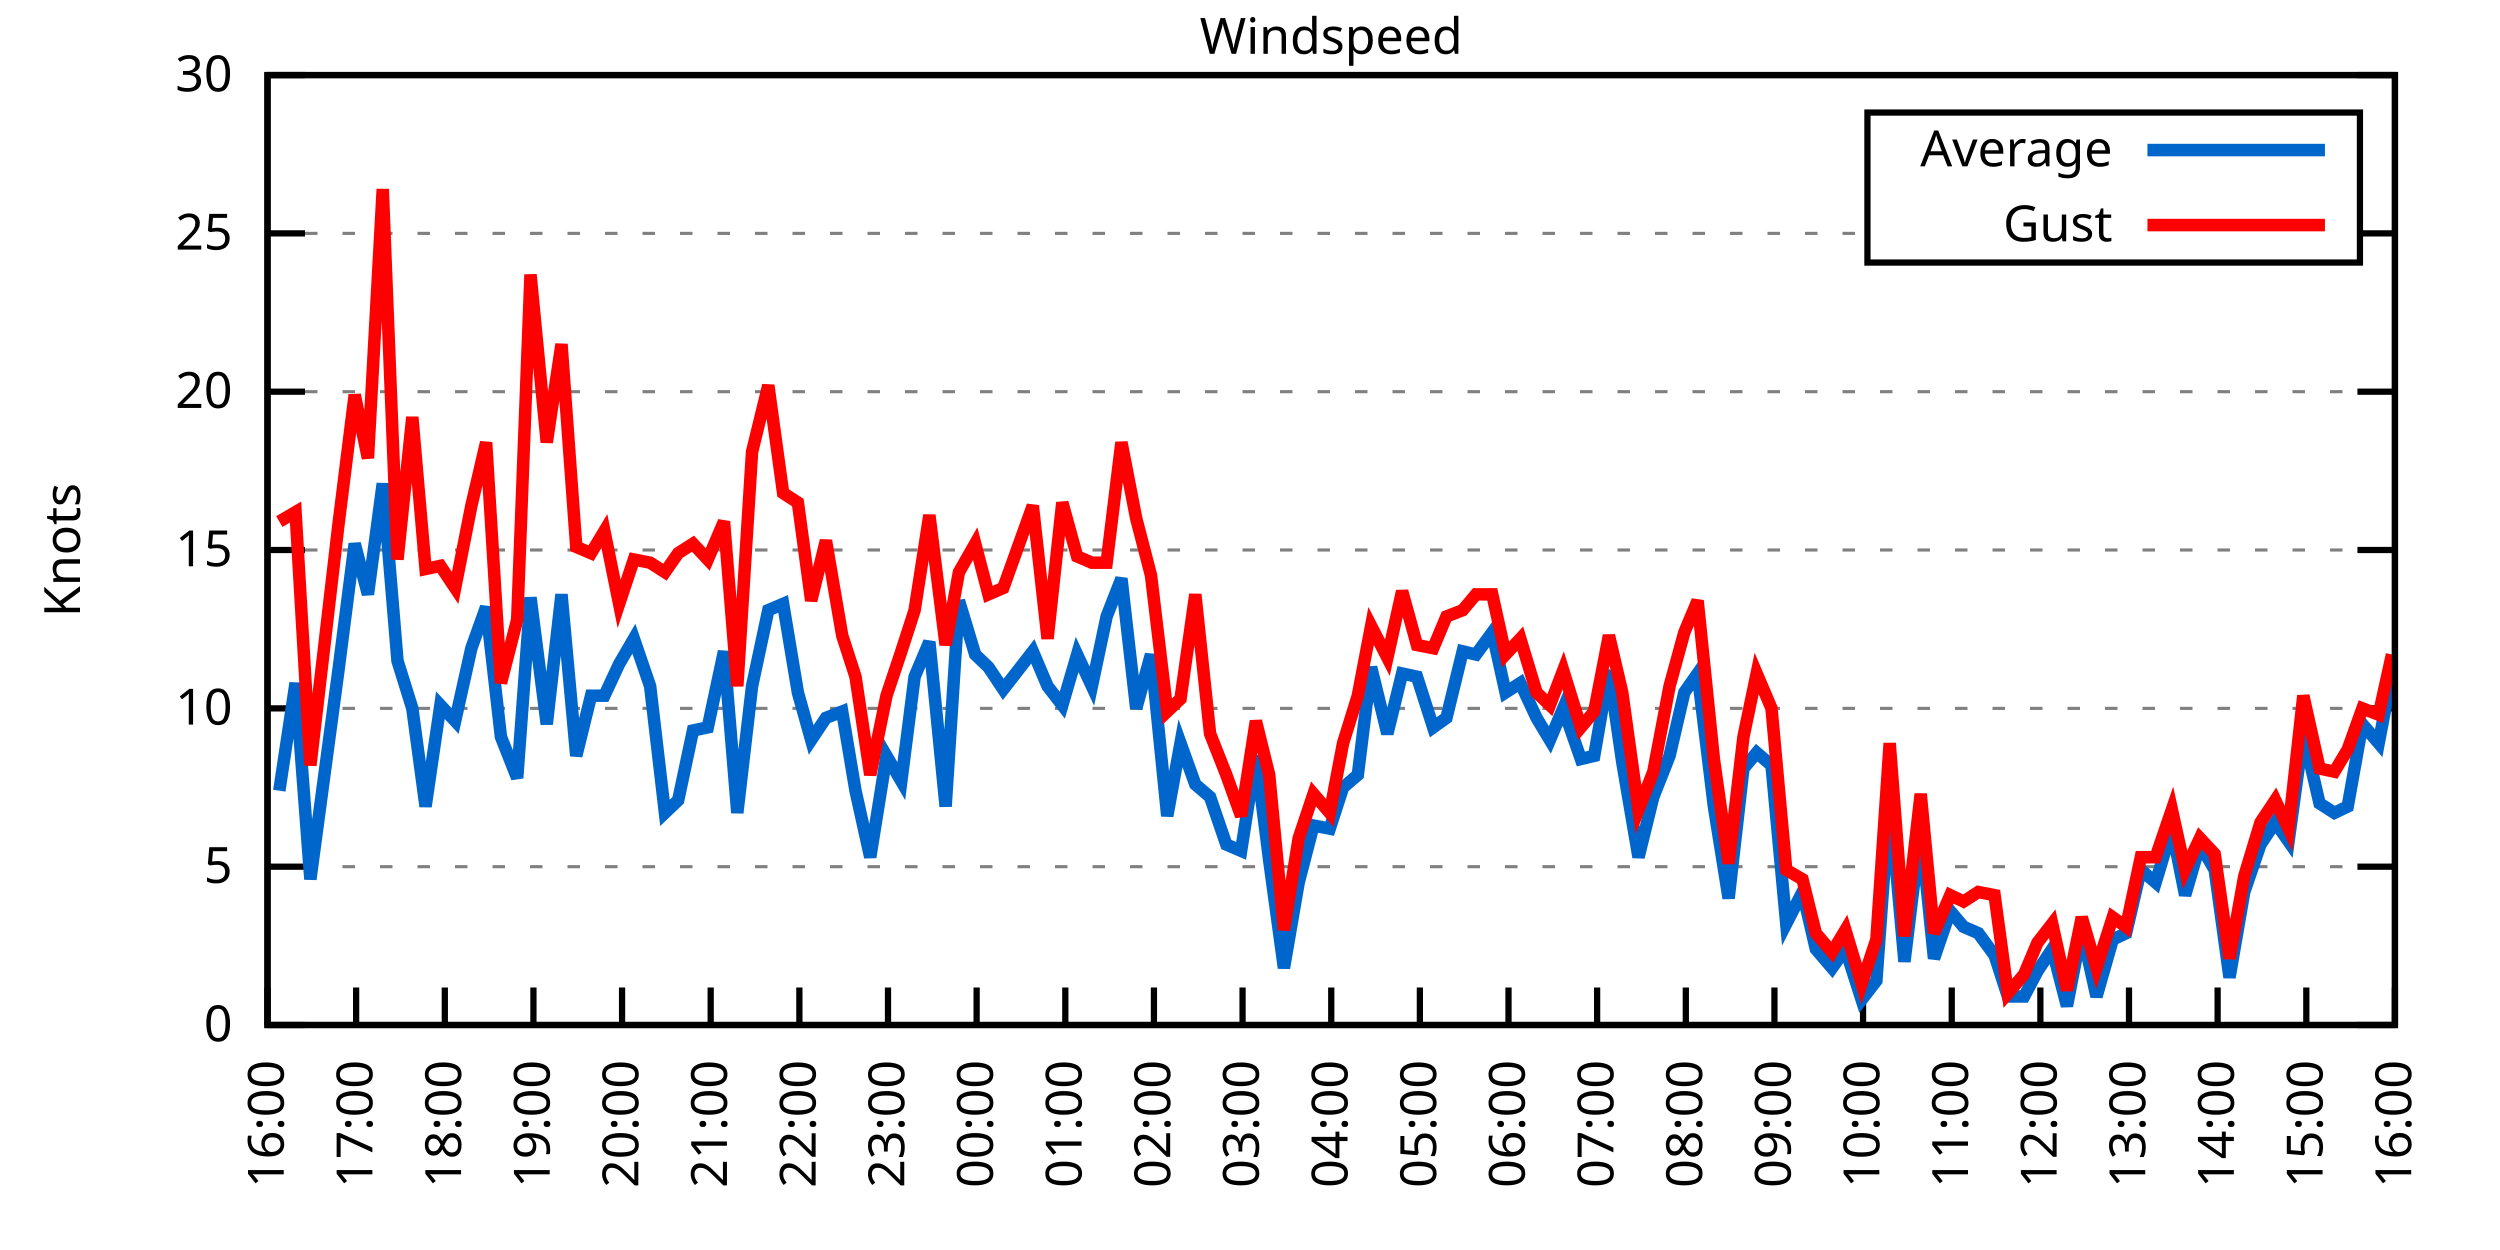
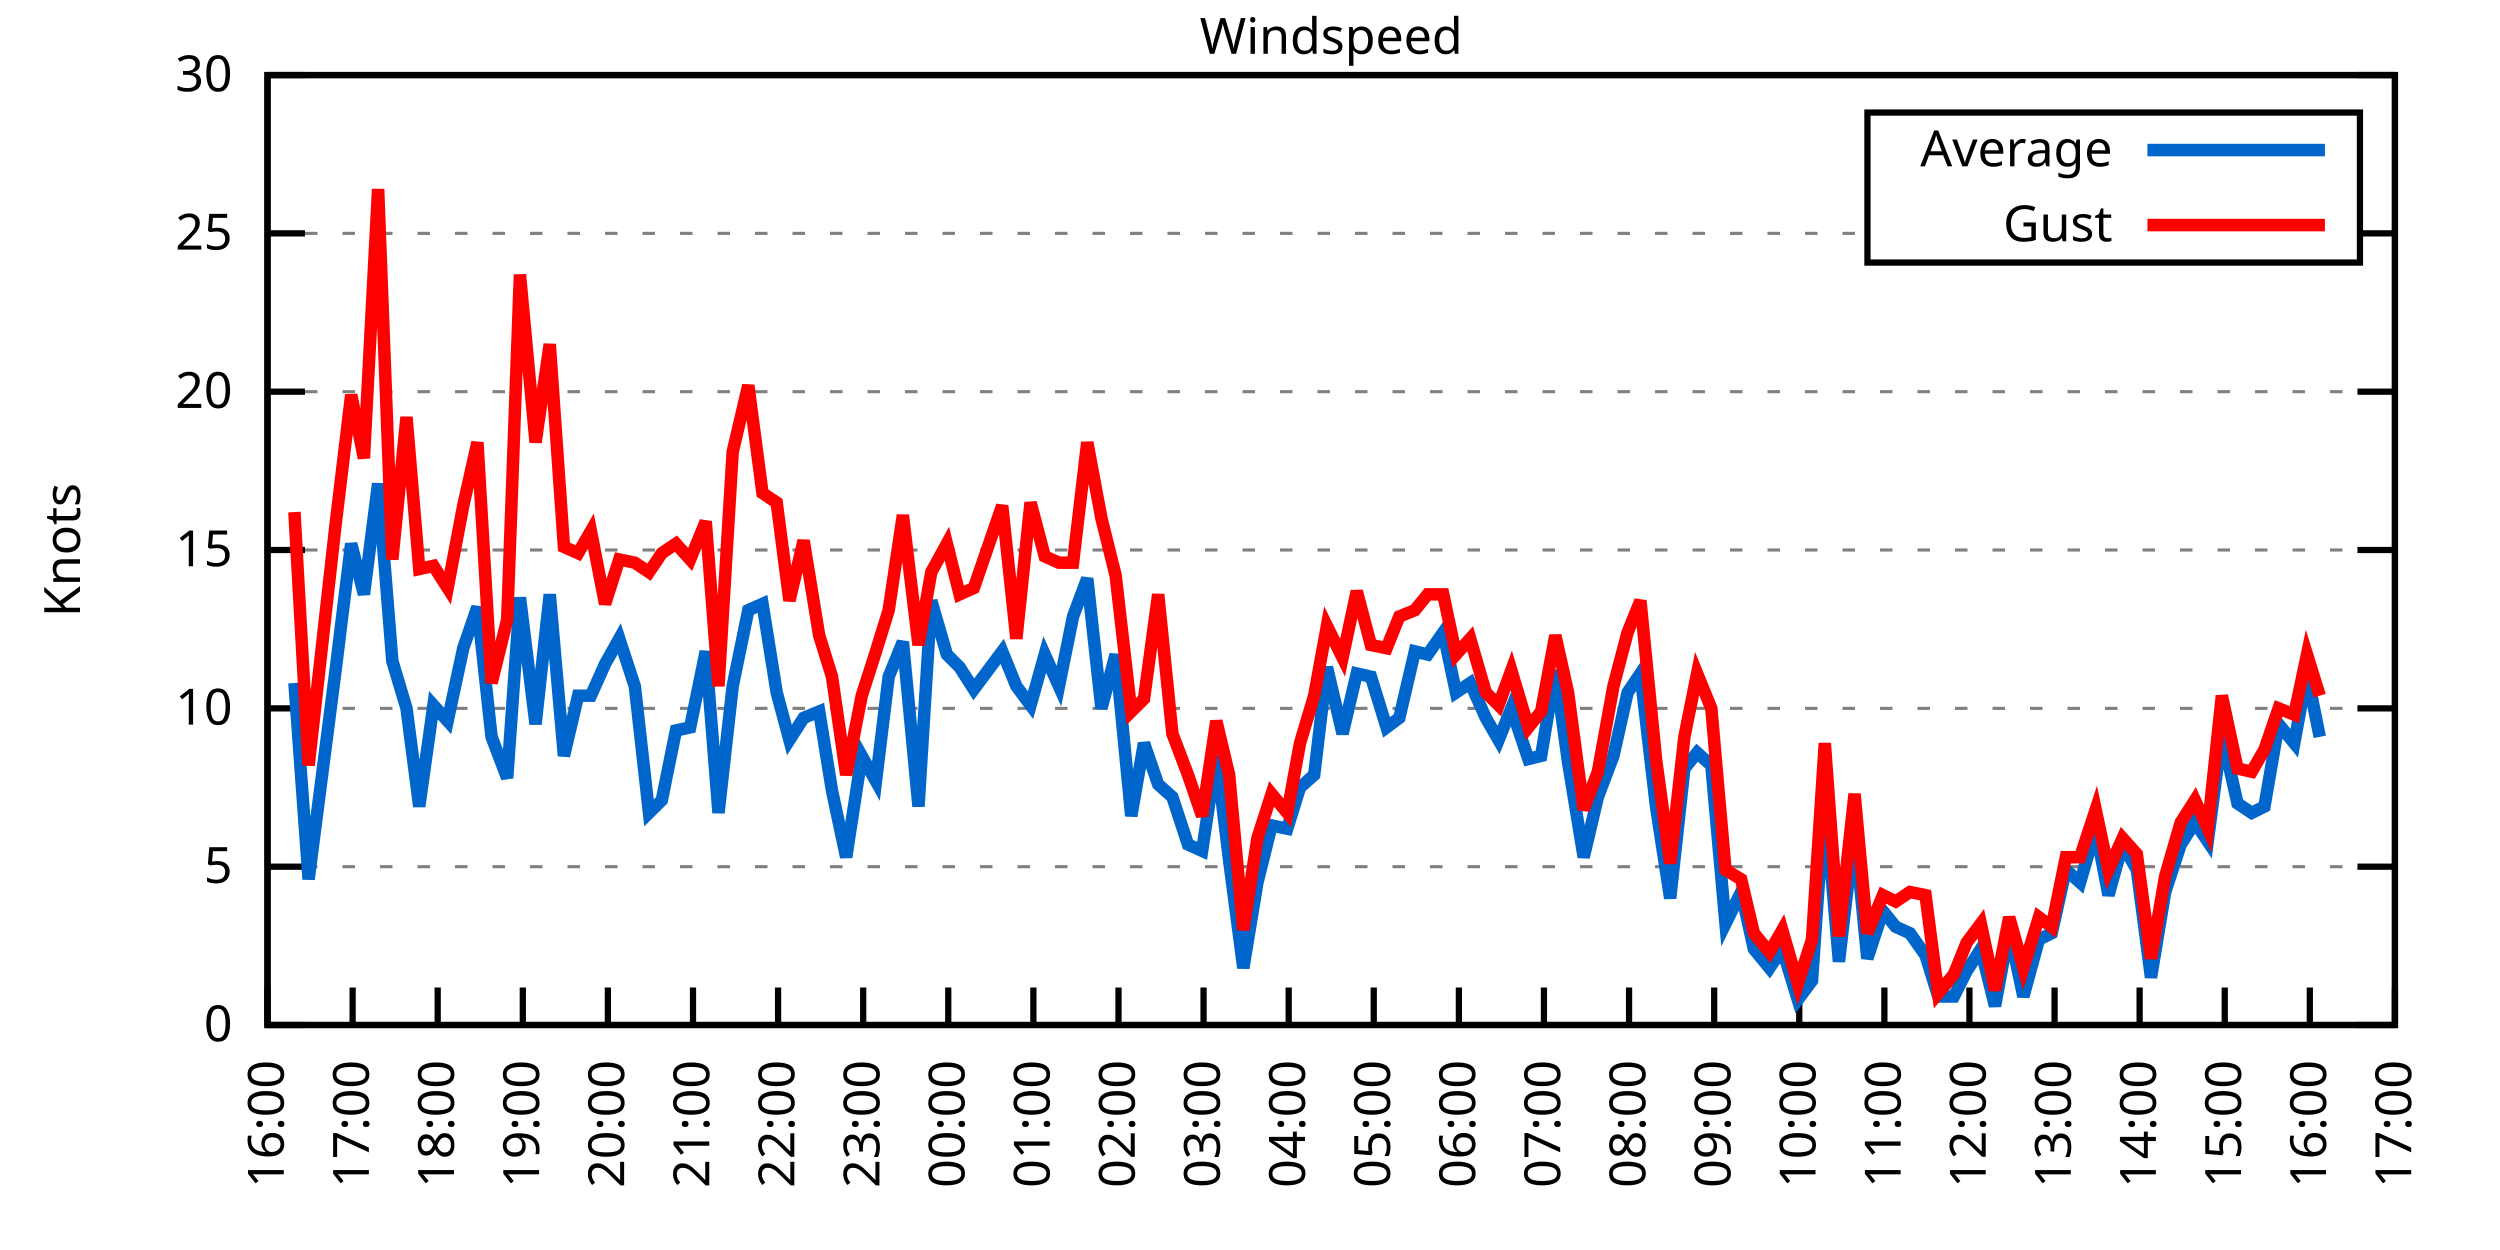
<svg xmlns="http://www.w3.org/2000/svg" xmlns:xlink="http://www.w3.org/1999/xlink" width="400" height="200" viewBox="0 0 400 200">
  <g id="gnuplot_canvas">
    <rect x="0" y="0" width="400" height="200" fill="none" />
    <defs>
      <circle id="gpDot" r="0.5" stroke-width="0.5" stroke="currentColor" />
      <path id="gpPt0" stroke-width="0.333" stroke="currentColor" d="M-1,0 h2 M0,-1 v2" />
      <path id="gpPt1" stroke-width="0.333" stroke="currentColor" d="M-1,-1 L1,1 M1,-1 L-1,1" />
      <path id="gpPt2" stroke-width="0.333" stroke="currentColor" d="M-1,0 L1,0 M0,-1 L0,1 M-1,-1 L1,1 M-1,1 L1,-1" />
      <rect id="gpPt3" stroke-width="0.333" stroke="currentColor" x="-1" y="-1" width="2" height="2" />
      <rect id="gpPt4" stroke-width="0.333" stroke="currentColor" fill="currentColor" x="-1" y="-1" width="2" height="2" />
      <circle id="gpPt5" stroke-width="0.333" stroke="currentColor" cx="0" cy="0" r="1" />
      <use xlink:href="#gpPt5" id="gpPt6" fill="currentColor" stroke="none" />
      <path id="gpPt7" stroke-width="0.333" stroke="currentColor" d="M0,-1.33 L-1.33,0.67 L1.33,0.67 z" />
      <use xlink:href="#gpPt7" id="gpPt8" fill="currentColor" stroke="none" />
      <use xlink:href="#gpPt7" id="gpPt9" stroke="currentColor" transform="rotate(180)" />
      <use xlink:href="#gpPt9" id="gpPt10" fill="currentColor" stroke="none" />
      <use xlink:href="#gpPt3" id="gpPt11" stroke="currentColor" transform="rotate(45)" />
      <use xlink:href="#gpPt11" id="gpPt12" fill="currentColor" stroke="none" />
      <path id="gpPt13" stroke-width="0.333" stroke="currentColor" d="M0,1.330 L1.265,0.411 L0.782,-1.067 L-0.782,-1.076 L-1.265,0.411 z" />
      <use xlink:href="#gpPt13" id="gpPt14" fill="currentColor" stroke="none" />
      <filter id="textbox" filterUnits="objectBoundingBox" x="0" y="0" height="1" width="1">
        <feFlood flood-color="white" flood-opacity="1" result="bgnd" />
        <feComposite in="SourceGraphic" in2="bgnd" operator="atop" />
      </filter>
      <filter id="greybox" filterUnits="objectBoundingBox" x="0" y="0" height="1" width="1">
        <feFlood flood-color="lightgrey" flood-opacity="1" result="grey" />
        <feComposite in="SourceGraphic" in2="grey" operator="atop" />
      </filter>
    </defs>
    <g fill="none" color="white" stroke="currentColor" stroke-width="1.00" stroke-linecap="butt" stroke-linejoin="miter">
</g>
    <g fill="none" color="black" stroke="currentColor" stroke-width="1.00" stroke-linecap="butt" stroke-linejoin="miter">
      <g stroke="none" shape-rendering="crispEdges">
        <polygon fill="rgb(255, 255, 255)" points="42.80,164.00 383.18,164.00 383.18,12.02 42.80,12.02 " />
      </g>
    </g>
    <g fill="none" color="black" stroke="currentColor" stroke-width="1.00" stroke-linecap="butt" stroke-linejoin="miter">
</g>
    <g fill="none" color="black" stroke="black" stroke-width="0.50" stroke-linecap="butt" stroke-linejoin="miter">
</g>
    <g fill="none" color="gray" stroke="currentColor" stroke-width="0.50" stroke-linecap="butt" stroke-linejoin="miter">
      <path stroke="gray" stroke-dasharray="2,4" class="gridline" d="M42.80,164.00 L383.19,164.00  " />
    </g>
    <g fill="none" color="gray" stroke="gray" stroke-width="1.00" stroke-linecap="butt" stroke-linejoin="miter">
</g>
    <g fill="none" color="black" stroke="currentColor" stroke-width="1.00" stroke-linecap="butt" stroke-linejoin="miter">
      <path stroke="black" d="M42.80,164.00 L48.80,164.00 M383.19,164.00 L377.19,164.00  " />
      <g transform="translate(37.20,166.60)" stroke="none" fill="black" font-family="Sans" font-size="8.00" text-anchor="end">
        <text>
          <tspan font-family="Sans"> 0</tspan>
        </text>
      </g>
    </g>
    <g fill="none" color="black" stroke="currentColor" stroke-width="1.00" stroke-linecap="butt" stroke-linejoin="miter">
</g>
    <g fill="none" color="black" stroke="black" stroke-width="0.50" stroke-linecap="butt" stroke-linejoin="miter">
</g>
    <g fill="none" color="gray" stroke="currentColor" stroke-width="0.50" stroke-linecap="butt" stroke-linejoin="miter">
      <path stroke="gray" stroke-dasharray="2,4" class="gridline" d="M42.80,138.67 L383.19,138.67  " />
    </g>
    <g fill="none" color="gray" stroke="gray" stroke-width="1.00" stroke-linecap="butt" stroke-linejoin="miter">
</g>
    <g fill="none" color="black" stroke="currentColor" stroke-width="1.00" stroke-linecap="butt" stroke-linejoin="miter">
      <path stroke="black" d="M42.80,138.67 L48.80,138.67 M383.19,138.67 L377.19,138.67  " />
      <g transform="translate(37.20,141.27)" stroke="none" fill="black" font-family="Sans" font-size="8.00" text-anchor="end">
        <text>
          <tspan font-family="Sans"> 5</tspan>
        </text>
      </g>
    </g>
    <g fill="none" color="black" stroke="currentColor" stroke-width="1.00" stroke-linecap="butt" stroke-linejoin="miter">
</g>
    <g fill="none" color="black" stroke="black" stroke-width="0.50" stroke-linecap="butt" stroke-linejoin="miter">
</g>
    <g fill="none" color="gray" stroke="currentColor" stroke-width="0.50" stroke-linecap="butt" stroke-linejoin="miter">
      <path stroke="gray" stroke-dasharray="2,4" class="gridline" d="M42.80,113.34 L383.19,113.34  " />
    </g>
    <g fill="none" color="gray" stroke="gray" stroke-width="1.00" stroke-linecap="butt" stroke-linejoin="miter">
</g>
    <g fill="none" color="black" stroke="currentColor" stroke-width="1.00" stroke-linecap="butt" stroke-linejoin="miter">
      <path stroke="black" d="M42.80,113.34 L48.80,113.34 M383.19,113.34 L377.19,113.34  " />
      <g transform="translate(37.20,115.94)" stroke="none" fill="black" font-family="Sans" font-size="8.00" text-anchor="end">
        <text>
          <tspan font-family="Sans"> 10</tspan>
        </text>
      </g>
    </g>
    <g fill="none" color="black" stroke="currentColor" stroke-width="1.00" stroke-linecap="butt" stroke-linejoin="miter">
</g>
    <g fill="none" color="black" stroke="black" stroke-width="0.50" stroke-linecap="butt" stroke-linejoin="miter">
</g>
    <g fill="none" color="gray" stroke="currentColor" stroke-width="0.50" stroke-linecap="butt" stroke-linejoin="miter">
      <path stroke="gray" stroke-dasharray="2,4" class="gridline" d="M42.80,88.00 L383.19,88.00  " />
    </g>
    <g fill="none" color="gray" stroke="gray" stroke-width="1.00" stroke-linecap="butt" stroke-linejoin="miter">
</g>
    <g fill="none" color="black" stroke="currentColor" stroke-width="1.00" stroke-linecap="butt" stroke-linejoin="miter">
      <path stroke="black" d="M42.80,88.00 L48.80,88.00 M383.19,88.00 L377.19,88.00  " />
      <g transform="translate(37.20,90.60)" stroke="none" fill="black" font-family="Sans" font-size="8.00" text-anchor="end">
        <text>
          <tspan font-family="Sans"> 15</tspan>
        </text>
      </g>
    </g>
    <g fill="none" color="black" stroke="currentColor" stroke-width="1.00" stroke-linecap="butt" stroke-linejoin="miter">
</g>
    <g fill="none" color="black" stroke="black" stroke-width="0.50" stroke-linecap="butt" stroke-linejoin="miter">
</g>
    <g fill="none" color="gray" stroke="currentColor" stroke-width="0.50" stroke-linecap="butt" stroke-linejoin="miter">
      <path stroke="gray" stroke-dasharray="2,4" class="gridline" d="M42.80,62.67 L383.19,62.67  " />
    </g>
    <g fill="none" color="gray" stroke="gray" stroke-width="1.00" stroke-linecap="butt" stroke-linejoin="miter">
</g>
    <g fill="none" color="black" stroke="currentColor" stroke-width="1.00" stroke-linecap="butt" stroke-linejoin="miter">
      <path stroke="black" d="M42.80,62.67 L48.80,62.67 M383.19,62.67 L377.19,62.67  " />
      <g transform="translate(37.20,65.27)" stroke="none" fill="black" font-family="Sans" font-size="8.00" text-anchor="end">
        <text>
          <tspan font-family="Sans"> 20</tspan>
        </text>
      </g>
    </g>
    <g fill="none" color="black" stroke="currentColor" stroke-width="1.00" stroke-linecap="butt" stroke-linejoin="miter">
</g>
    <g fill="none" color="black" stroke="black" stroke-width="0.50" stroke-linecap="butt" stroke-linejoin="miter">
</g>
    <g fill="none" color="gray" stroke="currentColor" stroke-width="0.50" stroke-linecap="butt" stroke-linejoin="miter">
      <path stroke="gray" stroke-dasharray="2,4" class="gridline" d="M42.80,37.34 L298.79,37.34 M377.59,37.34 L383.19,37.34  " />
    </g>
    <g fill="none" color="gray" stroke="gray" stroke-width="1.00" stroke-linecap="butt" stroke-linejoin="miter">
</g>
    <g fill="none" color="black" stroke="currentColor" stroke-width="1.00" stroke-linecap="butt" stroke-linejoin="miter">
      <path stroke="black" d="M42.80,37.34 L48.80,37.34 M383.19,37.34 L377.19,37.34  " />
      <g transform="translate(37.20,39.94)" stroke="none" fill="black" font-family="Sans" font-size="8.00" text-anchor="end">
        <text>
          <tspan font-family="Sans"> 25</tspan>
        </text>
      </g>
    </g>
    <g fill="none" color="black" stroke="currentColor" stroke-width="1.00" stroke-linecap="butt" stroke-linejoin="miter">
</g>
    <g fill="none" color="black" stroke="black" stroke-width="0.50" stroke-linecap="butt" stroke-linejoin="miter">
</g>
    <g fill="none" color="gray" stroke="currentColor" stroke-width="0.50" stroke-linecap="butt" stroke-linejoin="miter">
      <path stroke="gray" stroke-dasharray="2,4" class="gridline" d="M42.80,12.01 L383.19,12.01  " />
    </g>
    <g fill="none" color="gray" stroke="gray" stroke-width="1.00" stroke-linecap="butt" stroke-linejoin="miter">
</g>
    <g fill="none" color="black" stroke="currentColor" stroke-width="1.00" stroke-linecap="butt" stroke-linejoin="miter">
      <path stroke="black" d="M42.80,12.01 L48.80,12.01 M383.19,12.01 L377.19,12.01  " />
      <g transform="translate(37.20,14.61)" stroke="none" fill="black" font-family="Sans" font-size="8.00" text-anchor="end">
        <text>
          <tspan font-family="Sans"> 30</tspan>
        </text>
      </g>
    </g>
    <g fill="none" color="black" stroke="currentColor" stroke-width="1.00" stroke-linecap="butt" stroke-linejoin="miter">
      <path stroke="black" d="M42.80,164.00 L42.80,158.00  " />
      <g transform="translate(45.40,169.60) rotate(270.00)" stroke="none" fill="black" font-family="Sans" font-size="8.00" text-anchor="end">
        <text>
          <tspan font-family="Sans">16:00</tspan>
        </text>
      </g>
    </g>
    <g fill="none" color="black" stroke="currentColor" stroke-width="1.00" stroke-linecap="butt" stroke-linejoin="miter">
-       <path stroke="black" d="M56.98,164.00 L56.98,158.00  " />
-       <g transform="translate(59.58,169.60) rotate(270.00)" stroke="none" fill="black" font-family="Sans" font-size="8.00" text-anchor="end">
+       <path stroke="black" d="M56.42,164.00 L56.42,158.00  " />
+       <g transform="translate(59.02,169.60) rotate(270.00)" stroke="none" fill="black" font-family="Sans" font-size="8.00" text-anchor="end">
        <text>
          <tspan font-family="Sans">17:00</tspan>
        </text>
      </g>
    </g>
    <g fill="none" color="black" stroke="currentColor" stroke-width="1.00" stroke-linecap="butt" stroke-linejoin="miter">
-       <path stroke="black" d="M71.17,164.00 L71.17,158.00  " />
-       <g transform="translate(73.77,169.60) rotate(270.00)" stroke="none" fill="black" font-family="Sans" font-size="8.00" text-anchor="end">
+       <path stroke="black" d="M70.03,164.00 L70.03,158.00  " />
+       <g transform="translate(72.63,169.60) rotate(270.00)" stroke="none" fill="black" font-family="Sans" font-size="8.00" text-anchor="end">
        <text>
          <tspan font-family="Sans">18:00</tspan>
        </text>
      </g>
    </g>
    <g fill="none" color="black" stroke="currentColor" stroke-width="1.00" stroke-linecap="butt" stroke-linejoin="miter">
-       <path stroke="black" d="M85.35,164.00 L85.35,158.00  " />
-       <g transform="translate(87.95,169.60) rotate(270.00)" stroke="none" fill="black" font-family="Sans" font-size="8.00" text-anchor="end">
+       <path stroke="black" d="M83.65,164.00 L83.65,158.00  " />
+       <g transform="translate(86.25,169.60) rotate(270.00)" stroke="none" fill="black" font-family="Sans" font-size="8.00" text-anchor="end">
        <text>
          <tspan font-family="Sans">19:00</tspan>
        </text>
      </g>
    </g>
    <g fill="none" color="black" stroke="currentColor" stroke-width="1.00" stroke-linecap="butt" stroke-linejoin="miter">
-       <path stroke="black" d="M99.53,164.00 L99.53,158.00  " />
-       <g transform="translate(102.13,169.60) rotate(270.00)" stroke="none" fill="black" font-family="Sans" font-size="8.00" text-anchor="end">
+       <path stroke="black" d="M97.26,164.00 L97.26,158.00  " />
+       <g transform="translate(99.86,169.60) rotate(270.00)" stroke="none" fill="black" font-family="Sans" font-size="8.00" text-anchor="end">
        <text>
          <tspan font-family="Sans">20:00</tspan>
        </text>
      </g>
    </g>
    <g fill="none" color="black" stroke="currentColor" stroke-width="1.00" stroke-linecap="butt" stroke-linejoin="miter">
-       <path stroke="black" d="M113.71,164.00 L113.71,158.00  " />
-       <g transform="translate(116.31,169.60) rotate(270.00)" stroke="none" fill="black" font-family="Sans" font-size="8.00" text-anchor="end">
+       <path stroke="black" d="M110.88,164.00 L110.88,158.00  " />
+       <g transform="translate(113.48,169.60) rotate(270.00)" stroke="none" fill="black" font-family="Sans" font-size="8.00" text-anchor="end">
        <text>
          <tspan font-family="Sans">21:00</tspan>
        </text>
      </g>
    </g>
    <g fill="none" color="black" stroke="currentColor" stroke-width="1.00" stroke-linecap="butt" stroke-linejoin="miter">
-       <path stroke="black" d="M127.90,164.00 L127.90,158.00  " />
-       <g transform="translate(130.50,169.60) rotate(270.00)" stroke="none" fill="black" font-family="Sans" font-size="8.00" text-anchor="end">
+       <path stroke="black" d="M124.49,164.00 L124.49,158.00  " />
+       <g transform="translate(127.09,169.60) rotate(270.00)" stroke="none" fill="black" font-family="Sans" font-size="8.00" text-anchor="end">
        <text>
          <tspan font-family="Sans">22:00</tspan>
        </text>
      </g>
    </g>
    <g fill="none" color="black" stroke="currentColor" stroke-width="1.00" stroke-linecap="butt" stroke-linejoin="miter">
-       <path stroke="black" d="M142.08,164.00 L142.08,158.00  " />
-       <g transform="translate(144.68,169.60) rotate(270.00)" stroke="none" fill="black" font-family="Sans" font-size="8.00" text-anchor="end">
+       <path stroke="black" d="M138.11,164.00 L138.11,158.00  " />
+       <g transform="translate(140.71,169.60) rotate(270.00)" stroke="none" fill="black" font-family="Sans" font-size="8.00" text-anchor="end">
        <text>
          <tspan font-family="Sans">23:00</tspan>
        </text>
      </g>
    </g>
    <g fill="none" color="black" stroke="currentColor" stroke-width="1.00" stroke-linecap="butt" stroke-linejoin="miter">
-       <path stroke="black" d="M156.26,164.00 L156.26,158.00  " />
-       <g transform="translate(158.86,169.60) rotate(270.00)" stroke="none" fill="black" font-family="Sans" font-size="8.00" text-anchor="end">
+       <path stroke="black" d="M151.72,164.00 L151.72,158.00  " />
+       <g transform="translate(154.32,169.60) rotate(270.00)" stroke="none" fill="black" font-family="Sans" font-size="8.00" text-anchor="end">
        <text>
          <tspan font-family="Sans">00:00</tspan>
        </text>
      </g>
    </g>
    <g fill="none" color="black" stroke="currentColor" stroke-width="1.00" stroke-linecap="butt" stroke-linejoin="miter">
-       <path stroke="black" d="M170.45,164.00 L170.45,158.00  " />
-       <g transform="translate(173.05,169.60) rotate(270.00)" stroke="none" fill="black" font-family="Sans" font-size="8.00" text-anchor="end">
+       <path stroke="black" d="M165.34,164.00 L165.34,158.00  " />
+       <g transform="translate(167.94,169.60) rotate(270.00)" stroke="none" fill="black" font-family="Sans" font-size="8.00" text-anchor="end">
        <text>
          <tspan font-family="Sans">01:00</tspan>
        </text>
      </g>
    </g>
    <g fill="none" color="black" stroke="currentColor" stroke-width="1.00" stroke-linecap="butt" stroke-linejoin="miter">
-       <path stroke="black" d="M184.63,164.00 L184.63,158.00  " />
-       <g transform="translate(187.23,169.60) rotate(270.00)" stroke="none" fill="black" font-family="Sans" font-size="8.00" text-anchor="end">
+       <path stroke="black" d="M178.96,164.00 L178.96,158.00  " />
+       <g transform="translate(181.56,169.60) rotate(270.00)" stroke="none" fill="black" font-family="Sans" font-size="8.00" text-anchor="end">
        <text>
          <tspan font-family="Sans">02:00</tspan>
        </text>
      </g>
    </g>
    <g fill="none" color="black" stroke="currentColor" stroke-width="1.00" stroke-linecap="butt" stroke-linejoin="miter">
-       <path stroke="black" d="M198.81,164.00 L198.81,158.00  " />
-       <g transform="translate(201.41,169.60) rotate(270.00)" stroke="none" fill="black" font-family="Sans" font-size="8.00" text-anchor="end">
+       <path stroke="black" d="M192.57,164.00 L192.57,158.00  " />
+       <g transform="translate(195.17,169.60) rotate(270.00)" stroke="none" fill="black" font-family="Sans" font-size="8.00" text-anchor="end">
        <text>
          <tspan font-family="Sans">03:00</tspan>
        </text>
      </g>
    </g>
    <g fill="none" color="black" stroke="currentColor" stroke-width="1.00" stroke-linecap="butt" stroke-linejoin="miter">
-       <path stroke="black" d="M213.00,164.00 L213.00,158.00  " />
-       <g transform="translate(215.60,169.60) rotate(270.00)" stroke="none" fill="black" font-family="Sans" font-size="8.00" text-anchor="end">
+       <path stroke="black" d="M206.19,164.00 L206.19,158.00  " />
+       <g transform="translate(208.79,169.60) rotate(270.00)" stroke="none" fill="black" font-family="Sans" font-size="8.00" text-anchor="end">
        <text>
          <tspan font-family="Sans">04:00</tspan>
        </text>
      </g>
    </g>
    <g fill="none" color="black" stroke="currentColor" stroke-width="1.00" stroke-linecap="butt" stroke-linejoin="miter">
-       <path stroke="black" d="M227.18,164.00 L227.18,158.00  " />
-       <g transform="translate(229.78,169.60) rotate(270.00)" stroke="none" fill="black" font-family="Sans" font-size="8.00" text-anchor="end">
+       <path stroke="black" d="M219.80,164.00 L219.80,158.00  " />
+       <g transform="translate(222.40,169.60) rotate(270.00)" stroke="none" fill="black" font-family="Sans" font-size="8.00" text-anchor="end">
        <text>
          <tspan font-family="Sans">05:00</tspan>
        </text>
      </g>
    </g>
    <g fill="none" color="black" stroke="currentColor" stroke-width="1.00" stroke-linecap="butt" stroke-linejoin="miter">
-       <path stroke="black" d="M241.36,164.00 L241.36,158.00  " />
-       <g transform="translate(243.96,169.60) rotate(270.00)" stroke="none" fill="black" font-family="Sans" font-size="8.00" text-anchor="end">
+       <path stroke="black" d="M233.42,164.00 L233.42,158.00  " />
+       <g transform="translate(236.02,169.60) rotate(270.00)" stroke="none" fill="black" font-family="Sans" font-size="8.00" text-anchor="end">
        <text>
          <tspan font-family="Sans">06:00</tspan>
        </text>
      </g>
    </g>
    <g fill="none" color="black" stroke="currentColor" stroke-width="1.00" stroke-linecap="butt" stroke-linejoin="miter">
-       <path stroke="black" d="M255.54,164.00 L255.54,158.00  " />
-       <g transform="translate(258.14,169.60) rotate(270.00)" stroke="none" fill="black" font-family="Sans" font-size="8.00" text-anchor="end">
+       <path stroke="black" d="M247.03,164.00 L247.03,158.00  " />
+       <g transform="translate(249.63,169.60) rotate(270.00)" stroke="none" fill="black" font-family="Sans" font-size="8.00" text-anchor="end">
        <text>
          <tspan font-family="Sans">07:00</tspan>
        </text>
      </g>
    </g>
    <g fill="none" color="black" stroke="currentColor" stroke-width="1.00" stroke-linecap="butt" stroke-linejoin="miter">
-       <path stroke="black" d="M269.73,164.00 L269.73,158.00  " />
-       <g transform="translate(272.33,169.60) rotate(270.00)" stroke="none" fill="black" font-family="Sans" font-size="8.00" text-anchor="end">
+       <path stroke="black" d="M260.65,164.00 L260.65,158.00  " />
+       <g transform="translate(263.25,169.60) rotate(270.00)" stroke="none" fill="black" font-family="Sans" font-size="8.00" text-anchor="end">
        <text>
          <tspan font-family="Sans">08:00</tspan>
        </text>
      </g>
    </g>
    <g fill="none" color="black" stroke="currentColor" stroke-width="1.00" stroke-linecap="butt" stroke-linejoin="miter">
-       <path stroke="black" d="M283.91,164.00 L283.91,158.00  " />
-       <g transform="translate(286.51,169.60) rotate(270.00)" stroke="none" fill="black" font-family="Sans" font-size="8.00" text-anchor="end">
+       <path stroke="black" d="M274.27,164.00 L274.27,158.00  " />
+       <g transform="translate(276.87,169.60) rotate(270.00)" stroke="none" fill="black" font-family="Sans" font-size="8.00" text-anchor="end">
        <text>
          <tspan font-family="Sans">09:00</tspan>
        </text>
      </g>
    </g>
    <g fill="none" color="black" stroke="currentColor" stroke-width="1.00" stroke-linecap="butt" stroke-linejoin="miter">
-       <path stroke="black" d="M298.09,164.00 L298.09,158.00  " />
-       <g transform="translate(300.69,169.60) rotate(270.00)" stroke="none" fill="black" font-family="Sans" font-size="8.00" text-anchor="end">
+       <path stroke="black" d="M287.88,164.00 L287.88,158.00  " />
+       <g transform="translate(290.48,169.60) rotate(270.00)" stroke="none" fill="black" font-family="Sans" font-size="8.00" text-anchor="end">
        <text>
          <tspan font-family="Sans">10:00</tspan>
        </text>
      </g>
    </g>
    <g fill="none" color="black" stroke="currentColor" stroke-width="1.00" stroke-linecap="butt" stroke-linejoin="miter">
-       <path stroke="black" d="M312.28,164.00 L312.28,158.00  " />
-       <g transform="translate(314.88,169.60) rotate(270.00)" stroke="none" fill="black" font-family="Sans" font-size="8.00" text-anchor="end">
+       <path stroke="black" d="M301.50,164.00 L301.50,158.00  " />
+       <g transform="translate(304.10,169.60) rotate(270.00)" stroke="none" fill="black" font-family="Sans" font-size="8.00" text-anchor="end">
        <text>
          <tspan font-family="Sans">11:00</tspan>
        </text>
      </g>
    </g>
    <g fill="none" color="black" stroke="currentColor" stroke-width="1.00" stroke-linecap="butt" stroke-linejoin="miter">
-       <path stroke="black" d="M326.46,164.00 L326.46,158.00  " />
-       <g transform="translate(329.06,169.60) rotate(270.00)" stroke="none" fill="black" font-family="Sans" font-size="8.00" text-anchor="end">
+       <path stroke="black" d="M315.11,164.00 L315.11,158.00  " />
+       <g transform="translate(317.71,169.60) rotate(270.00)" stroke="none" fill="black" font-family="Sans" font-size="8.00" text-anchor="end">
        <text>
          <tspan font-family="Sans">12:00</tspan>
        </text>
      </g>
    </g>
    <g fill="none" color="black" stroke="currentColor" stroke-width="1.00" stroke-linecap="butt" stroke-linejoin="miter">
-       <path stroke="black" d="M340.64,164.00 L340.64,158.00  " />
-       <g transform="translate(343.24,169.60) rotate(270.00)" stroke="none" fill="black" font-family="Sans" font-size="8.00" text-anchor="end">
+       <path stroke="black" d="M328.73,164.00 L328.73,158.00  " />
+       <g transform="translate(331.33,169.60) rotate(270.00)" stroke="none" fill="black" font-family="Sans" font-size="8.00" text-anchor="end">
        <text>
          <tspan font-family="Sans">13:00</tspan>
        </text>
      </g>
    </g>
    <g fill="none" color="black" stroke="currentColor" stroke-width="1.00" stroke-linecap="butt" stroke-linejoin="miter">
-       <path stroke="black" d="M354.82,164.00 L354.82,158.00  " />
-       <g transform="translate(357.42,169.60) rotate(270.00)" stroke="none" fill="black" font-family="Sans" font-size="8.00" text-anchor="end">
+       <path stroke="black" d="M342.34,164.00 L342.34,158.00  " />
+       <g transform="translate(344.94,169.60) rotate(270.00)" stroke="none" fill="black" font-family="Sans" font-size="8.00" text-anchor="end">
        <text>
          <tspan font-family="Sans">14:00</tspan>
        </text>
      </g>
    </g>
    <g fill="none" color="black" stroke="currentColor" stroke-width="1.00" stroke-linecap="butt" stroke-linejoin="miter">
-       <path stroke="black" d="M369.01,164.00 L369.01,158.00  " />
-       <g transform="translate(371.61,169.60) rotate(270.00)" stroke="none" fill="black" font-family="Sans" font-size="8.00" text-anchor="end">
+       <path stroke="black" d="M355.96,164.00 L355.96,158.00  " />
+       <g transform="translate(358.56,169.60) rotate(270.00)" stroke="none" fill="black" font-family="Sans" font-size="8.00" text-anchor="end">
        <text>
          <tspan font-family="Sans">15:00</tspan>
+         </text>
+       </g>
+     </g>
+     <g fill="none" color="black" stroke="currentColor" stroke-width="1.00" stroke-linecap="butt" stroke-linejoin="miter">
+       <path stroke="black" d="M369.57,164.00 L369.57,158.00  " />
+       <g transform="translate(372.17,169.60) rotate(270.00)" stroke="none" fill="black" font-family="Sans" font-size="8.00" text-anchor="end">
+         <text>
+           <tspan font-family="Sans">16:00</tspan>
        </text>
      </g>
    </g>
    <g fill="none" color="black" stroke="currentColor" stroke-width="1.00" stroke-linecap="butt" stroke-linejoin="miter">
      <path stroke="black" d="M383.19,164.00 L383.19,158.00  " />
      <g transform="translate(385.79,169.60) rotate(270.00)" stroke="none" fill="black" font-family="Sans" font-size="8.00" text-anchor="end">
        <text>
-           <tspan font-family="Sans">16:00</tspan>
+           <tspan font-family="Sans">17:00</tspan>
        </text>
      </g>
    </g>
    <g fill="none" color="black" stroke="currentColor" stroke-width="1.00" stroke-linecap="butt" stroke-linejoin="miter">
</g>
    <g fill="none" color="black" stroke="currentColor" stroke-width="1.00" stroke-linecap="butt" stroke-linejoin="miter">
      <path stroke="black" d="M42.80,12.01 L42.80,164.00 L383.19,164.00 L383.19,12.01 L42.80,12.01 Z  " />
    </g>
    <g fill="none" color="black" stroke="currentColor" stroke-width="1.00" stroke-linecap="butt" stroke-linejoin="miter">
</g>
    <g fill="none" color="black" stroke="currentColor" stroke-width="1.00" stroke-linecap="butt" stroke-linejoin="miter">
      <path stroke="black" d="M298.79,42.01 L298.79,18.01 L377.59,18.01 L377.59,42.01 L298.79,42.01 Z  " />
    </g>
    <g id="Windspeed_plot_1">
      <g fill="none" color="white" stroke="black" stroke-width="2.00" stroke-linecap="butt" stroke-linejoin="miter">
</g>
      <g fill="none" color="black" stroke="currentColor" stroke-width="2.00" stroke-linecap="butt" stroke-linejoin="miter">
        <g transform="translate(337.99,26.61)" stroke="none" fill="black" font-family="Sans" font-size="8.00" text-anchor="end">
          <text>
            <tspan font-family="Sans">Average</tspan>
          </text>
        </g>
      </g>
      <g fill="none" color="black" stroke="currentColor" stroke-width="2.00" stroke-linecap="butt" stroke-linejoin="miter">
-         <path stroke="rgb(  0, 102, 204)" d="M343.59,24.01 L371.99,24.01 M44.69,126.51 L47.29,109.28 L49.66,140.69 L54.15,107.26 L56.75,86.99 L58.87,95.10   L61.24,77.37 L63.60,105.74 L65.97,113.34 L68.09,129.04 L70.46,112.83 L72.82,115.36 L75.42,103.71 L77.78,97.12   L80.15,117.90 L82.75,124.48 L84.88,95.60 L87.48,115.87 L89.84,95.10 L92.20,120.94 L94.57,111.31 L96.70,111.31   L99.06,106.24 L101.42,102.19 L104.02,109.79 L106.39,130.06 L108.51,128.03 L110.88,116.88 L113.24,116.38 L115.84,104.22   L117.97,130.06 L120.33,109.79 L122.93,97.63 L125.30,96.62 L127.66,110.80 L129.79,118.40 L132.15,114.86 L134.75,113.84   L136.88,126.51 L139.24,137.15 L141.84,120.94 L144.21,124.99 L146.34,108.27 L148.70,102.70 L151.30,129.04 L153.43,96.11   L156.03,104.72 L158.15,106.75 L160.52,110.30 L165.25,104.22 L167.61,109.79 L169.97,112.83 L172.34,104.72 L174.70,109.79   L177.06,98.64 L179.43,92.56 L181.79,113.34 L184.16,104.72 L186.76,130.56 L188.88,118.91 L191.25,125.50 L193.61,127.52   L196.21,135.12 L198.58,136.14 L200.94,120.94 L203.07,137.66 L205.43,154.88 L207.79,141.20 L210.16,132.08 L212.76,132.59   L214.89,126.00 L217.25,123.98 L219.38,106.75 L221.98,117.39 L224.34,107.76 L226.71,108.27 L229.31,116.38 L231.43,114.86   L234.03,104.22 L236.16,104.72 L238.76,101.18 L240.89,110.80 L243.25,109.28 L245.85,114.86 L247.98,118.40 L250.11,113.34   L252.94,121.44 L255.07,120.94 L257.43,107.26 L259.56,121.95 L262.16,137.15 L264.53,127.52 L267.13,120.94 L269.49,110.80   L271.62,107.76 L274.22,129.04 L276.58,143.73 L278.95,122.96 L281.07,120.43 L283.44,122.46 L285.80,147.79 L288.40,142.72   L290.53,151.84 L293.13,154.88 L295.26,151.84 L297.86,159.95 L300.22,156.91 L302.35,127.52 L304.71,153.87 L307.31,132.59   L309.44,153.36 L312.04,145.76 L314.17,148.29 L316.53,149.31 L319.13,152.85 L321.26,159.44 L323.86,159.44 L325.99,155.39   L328.35,151.84 L330.71,160.96 L333.08,148.80 L335.44,159.44 L338.04,150.32 L340.17,149.31 L342.53,139.17 L344.90,141.20   L347.50,132.59 L349.62,143.23 L351.99,135.12 L354.35,139.17 L356.72,156.40 L359.08,142.72 L361.68,135.12 L364.04,131.58   L366.17,134.62 L368.53,117.39 L371.13,128.54 L373.50,130.06 L375.63,129.04 L377.99,115.87 L380.59,118.91 L382.72,107.76    " />
+         <path stroke="rgb(  0, 102, 204)" d="M343.59,24.01 L371.99,24.01 M47.11,109.28 L49.38,140.69 L53.69,107.26 L56.19,86.99 L58.23,95.10 L60.50,77.37   L62.77,105.74 L65.04,113.34 L67.08,129.04 L69.35,112.83 L71.62,115.36 L74.12,103.71 L76.39,97.12 L78.65,117.90   L81.15,124.48 L83.19,95.60 L85.69,115.87 L87.96,95.10 L90.23,120.94 L92.50,111.31 L94.54,111.31 L96.81,106.24   L99.08,102.19 L101.57,109.79 L103.84,130.06 L105.89,128.03 L108.15,116.88 L110.42,116.38 L112.92,104.22 L114.96,130.06   L117.23,109.79 L119.73,97.63 L122.00,96.62 L124.27,110.80 L126.31,118.40 L128.58,114.86 L131.07,113.84 L133.12,126.51   L135.39,137.15 L137.88,120.94 L140.15,124.99 L142.19,108.27 L144.46,102.70 L146.96,129.04 L149.00,96.11 L151.50,104.72   L153.54,106.75 L155.81,110.30 L160.35,104.22 L162.62,109.79 L164.89,112.83 L167.16,104.72 L169.43,109.79 L171.69,98.64   L173.96,92.56 L176.23,113.34 L178.50,104.72 L181.00,130.56 L183.04,118.91 L185.31,125.50 L187.58,127.52 L190.08,135.12   L192.34,136.14 L194.61,120.94 L196.66,137.66 L198.93,154.88 L201.19,141.20 L203.46,132.08 L205.96,132.59 L208.00,126.00   L210.27,123.98 L212.31,106.75 L214.81,117.39 L217.08,107.76 L219.35,108.27 L221.85,116.38 L223.89,114.86 L226.38,104.22   L228.43,104.72 L230.92,101.18 L232.96,110.80 L235.23,109.28 L237.73,114.86 L239.77,118.40 L241.81,113.34 L244.54,121.44   L246.58,120.94 L248.85,107.26 L250.89,121.95 L253.39,137.15 L255.66,127.52 L258.15,120.94 L260.42,110.80 L262.47,107.76   L264.96,129.04 L267.23,143.73 L269.50,122.96 L271.54,120.43 L273.81,122.46 L276.08,147.79 L278.58,142.72 L280.62,151.84   L283.12,154.88 L285.16,151.84 L287.65,159.95 L289.92,156.91 L291.97,127.52 L294.23,153.87 L296.73,132.59 L298.77,153.36   L301.27,145.76 L303.31,148.29 L305.58,149.31 L308.08,152.85 L310.12,159.44 L312.62,159.44 L314.66,155.39 L316.93,151.84   L319.20,160.96 L321.47,148.80 L323.74,159.44 L326.23,150.32 L328.27,149.31 L330.54,139.17 L332.81,141.20 L335.31,132.59   L337.35,143.23 L339.62,135.12 L341.89,139.17 L344.16,156.40 L346.43,142.72 L348.92,135.12 L351.19,131.58 L353.24,134.62   L355.50,117.39 L358.00,128.54 L360.27,130.06 L362.31,129.04 L364.58,115.87 L367.08,118.91 L369.12,107.76 L371.16,117.90    " />
      </g>
    </g>
    <g id="Windspeed_plot_2">
      <g fill="none" color="black" stroke="currentColor" stroke-width="2.00" stroke-linecap="butt" stroke-linejoin="miter">
        <g transform="translate(337.99,38.61)" stroke="none" fill="black" font-family="Sans" font-size="8.00" text-anchor="end">
          <text>
            <tspan font-family="Sans">Gust</tspan>
          </text>
        </g>
      </g>
      <g fill="none" color="black" stroke="currentColor" stroke-width="2.00" stroke-linecap="butt" stroke-linejoin="miter">
-         <path stroke="rgb(255,   0,   0)" d="M343.59,36.01 L371.99,36.01 M44.69,83.45 L47.29,81.93 L49.66,122.46 L54.15,83.95 L56.75,63.18 L58.87,73.31   L61.24,30.25 L63.60,89.52 L65.97,66.73 L68.09,91.04 L70.46,90.54 L72.82,94.08 L75.42,80.91 L77.78,70.78   L80.15,109.28 L82.75,99.15 L84.88,43.93 L87.48,70.78 L89.84,55.07 L92.20,87.50 L94.57,88.51 L96.70,84.97   L99.06,96.62 L101.42,89.52 L104.02,90.03 L106.39,91.55 L108.51,88.51 L110.88,86.99 L113.24,89.52 L115.84,83.45   L117.97,109.79 L120.33,72.30 L122.93,61.66 L125.30,78.89 L127.66,80.41 L129.79,96.11 L132.15,86.49 L134.75,101.68   L136.88,108.27 L139.24,123.98 L141.84,111.31 L144.21,104.22 L146.34,97.63 L148.70,82.43 L151.30,103.20 L153.43,91.55   L156.03,86.99 L158.15,95.10 L160.52,94.08 L165.25,80.91 L167.61,102.19 L169.97,80.41 L172.34,89.02 L174.70,90.03   L177.06,90.03 L179.43,70.78 L181.79,82.94 L184.16,92.06 L186.76,113.84 L188.88,111.82 L191.25,95.10 L193.61,117.39   L196.21,123.98 L198.58,130.56 L200.94,115.36 L203.07,123.98 L205.43,148.80 L207.79,134.11 L210.16,127.02 L212.76,130.06   L214.89,118.91 L217.25,111.31 L219.38,100.16 L221.98,105.23 L224.34,94.59 L226.71,103.20 L229.31,103.71 L231.43,98.64   L234.03,97.63 L236.16,95.10 L238.76,95.10 L240.89,104.72 L243.25,102.19 L245.85,110.80 L247.98,112.83 L250.11,107.26   L252.94,116.38 L255.07,113.84 L257.43,101.68 L259.56,110.80 L262.16,129.55 L264.53,123.47 L267.13,109.79 L269.49,101.18   L271.62,96.11 L274.22,121.44 L276.58,138.16 L278.95,117.90 L281.07,107.76 L283.44,113.34 L285.80,139.17 L288.40,140.69   L290.53,149.31 L293.13,152.35 L295.26,148.80 L297.86,157.41 L300.22,150.32 L302.35,118.91 L304.71,149.81 L307.31,127.02   L309.44,149.31 L312.04,143.23 L314.17,144.24 L316.53,142.72 L319.13,143.23 L321.26,158.93 L323.86,155.89 L325.99,150.83   L328.35,147.79 L330.71,158.43 L333.08,146.77 L335.44,154.88 L338.04,146.77 L340.17,148.29 L342.53,137.15 L344.90,137.15   L347.50,129.55 L349.62,139.17 L351.99,134.11 L354.35,136.64 L356.72,153.36 L359.08,140.19 L361.68,131.58 L364.04,128.03   L366.17,132.59 L368.53,111.31 L371.13,122.96 L373.50,123.47 L375.63,119.92 L377.99,113.34 L380.59,114.35 L382.72,104.72    " />
+         <path stroke="rgb(255,   0,   0)" d="M343.59,36.01 L371.99,36.01 M47.11,81.93 L49.38,122.46 L53.69,83.95 L56.19,63.18 L58.23,73.31 L60.50,30.25   L62.77,89.52 L65.04,66.73 L67.08,91.04 L69.35,90.54 L71.62,94.08 L74.12,80.91 L76.39,70.78 L78.65,109.28   L81.15,99.15 L83.19,43.93 L85.69,70.78 L87.96,55.07 L90.23,87.50 L92.50,88.51 L94.54,84.97 L96.81,96.62   L99.08,89.52 L101.57,90.03 L103.84,91.55 L105.89,88.51 L108.15,86.99 L110.42,89.52 L112.92,83.45 L114.96,109.79   L117.23,72.30 L119.73,61.66 L122.00,78.89 L124.27,80.41 L126.31,96.11 L128.58,86.49 L131.07,101.68 L133.12,108.27   L135.39,123.98 L137.88,111.31 L140.15,104.22 L142.19,97.63 L144.46,82.43 L146.96,103.20 L149.00,91.55 L151.50,86.99   L153.54,95.10 L155.81,94.08 L160.35,80.91 L162.62,102.19 L164.89,80.41 L167.16,89.02 L169.43,90.03 L171.69,90.03   L173.96,70.78 L176.23,82.94 L178.50,92.06 L181.00,113.84 L183.04,111.82 L185.31,95.10 L187.58,117.39 L190.08,123.98   L192.34,130.56 L194.61,115.36 L196.66,123.98 L198.93,148.80 L201.19,134.11 L203.46,127.02 L205.96,130.06 L208.00,118.91   L210.27,111.31 L212.31,100.16 L214.81,105.23 L217.08,94.59 L219.35,103.20 L221.85,103.71 L223.89,98.64 L226.38,97.63   L228.43,95.10 L230.92,95.10 L232.96,104.72 L235.23,102.19 L237.73,110.80 L239.77,112.83 L241.81,107.26 L244.54,116.38   L246.58,113.84 L248.85,101.68 L250.89,110.80 L253.39,129.55 L255.66,123.47 L258.15,109.79 L260.42,101.18 L262.47,96.11   L264.96,121.44 L267.23,138.16 L269.50,117.90 L271.54,107.76 L273.81,113.34 L276.08,139.17 L278.58,140.69 L280.62,149.31   L283.12,152.35 L285.16,148.80 L287.65,157.41 L289.92,150.32 L291.97,118.91 L294.23,149.81 L296.73,127.02 L298.77,149.31   L301.27,143.23 L303.31,144.24 L305.58,142.72 L308.08,143.23 L310.12,158.93 L312.62,155.89 L314.66,150.83 L316.93,147.79   L319.20,158.43 L321.47,146.77 L323.74,154.88 L326.23,146.77 L328.27,148.29 L330.54,137.15 L332.81,137.15 L335.31,129.55   L337.35,139.17 L339.62,134.11 L341.89,136.64 L344.16,153.36 L346.43,140.19 L348.92,131.58 L351.19,128.03 L353.24,132.59   L355.50,111.31 L358.00,122.96 L360.27,123.47 L362.31,119.92 L364.58,113.34 L367.08,114.35 L369.12,104.72 L371.16,111.31    " />
      </g>
    </g>
    <g fill="none" color="black" stroke="currentColor" stroke-width="2.00" stroke-linecap="butt" stroke-linejoin="miter">
</g>
    <g fill="none" color="black" stroke="black" stroke-width="1.00" stroke-linecap="butt" stroke-linejoin="miter">
</g>
    <g fill="none" color="black" stroke="currentColor" stroke-width="1.00" stroke-linecap="butt" stroke-linejoin="miter">
      <path stroke="black" d="M42.80,12.01 L42.80,164.00 L383.19,164.00 L383.19,12.01 L42.80,12.01 Z  " />
      <g transform="translate(12.80,88.01) rotate(270.00)" stroke="none" fill="black" font-family="Sans" font-size="8.00" text-anchor="middle">
        <text>
          <tspan font-family="Sans">Knots</tspan>
        </text>
      </g>
    </g>
    <g fill="none" color="black" stroke="currentColor" stroke-width="1.00" stroke-linecap="butt" stroke-linejoin="miter">
</g>
    <g fill="none" color="black" stroke="currentColor" stroke-width="1.00" stroke-linecap="butt" stroke-linejoin="miter">
      <g transform="translate(212.99,8.61)" stroke="none" fill="black" font-family="Sans" font-size="8.00" text-anchor="middle">
        <text>
          <tspan font-family="Sans">Windspeed</tspan>
        </text>
      </g>
    </g>
    <g fill="none" color="black" stroke="currentColor" stroke-width="1.00" stroke-linecap="butt" stroke-linejoin="miter">
</g>
  </g>
</svg>
